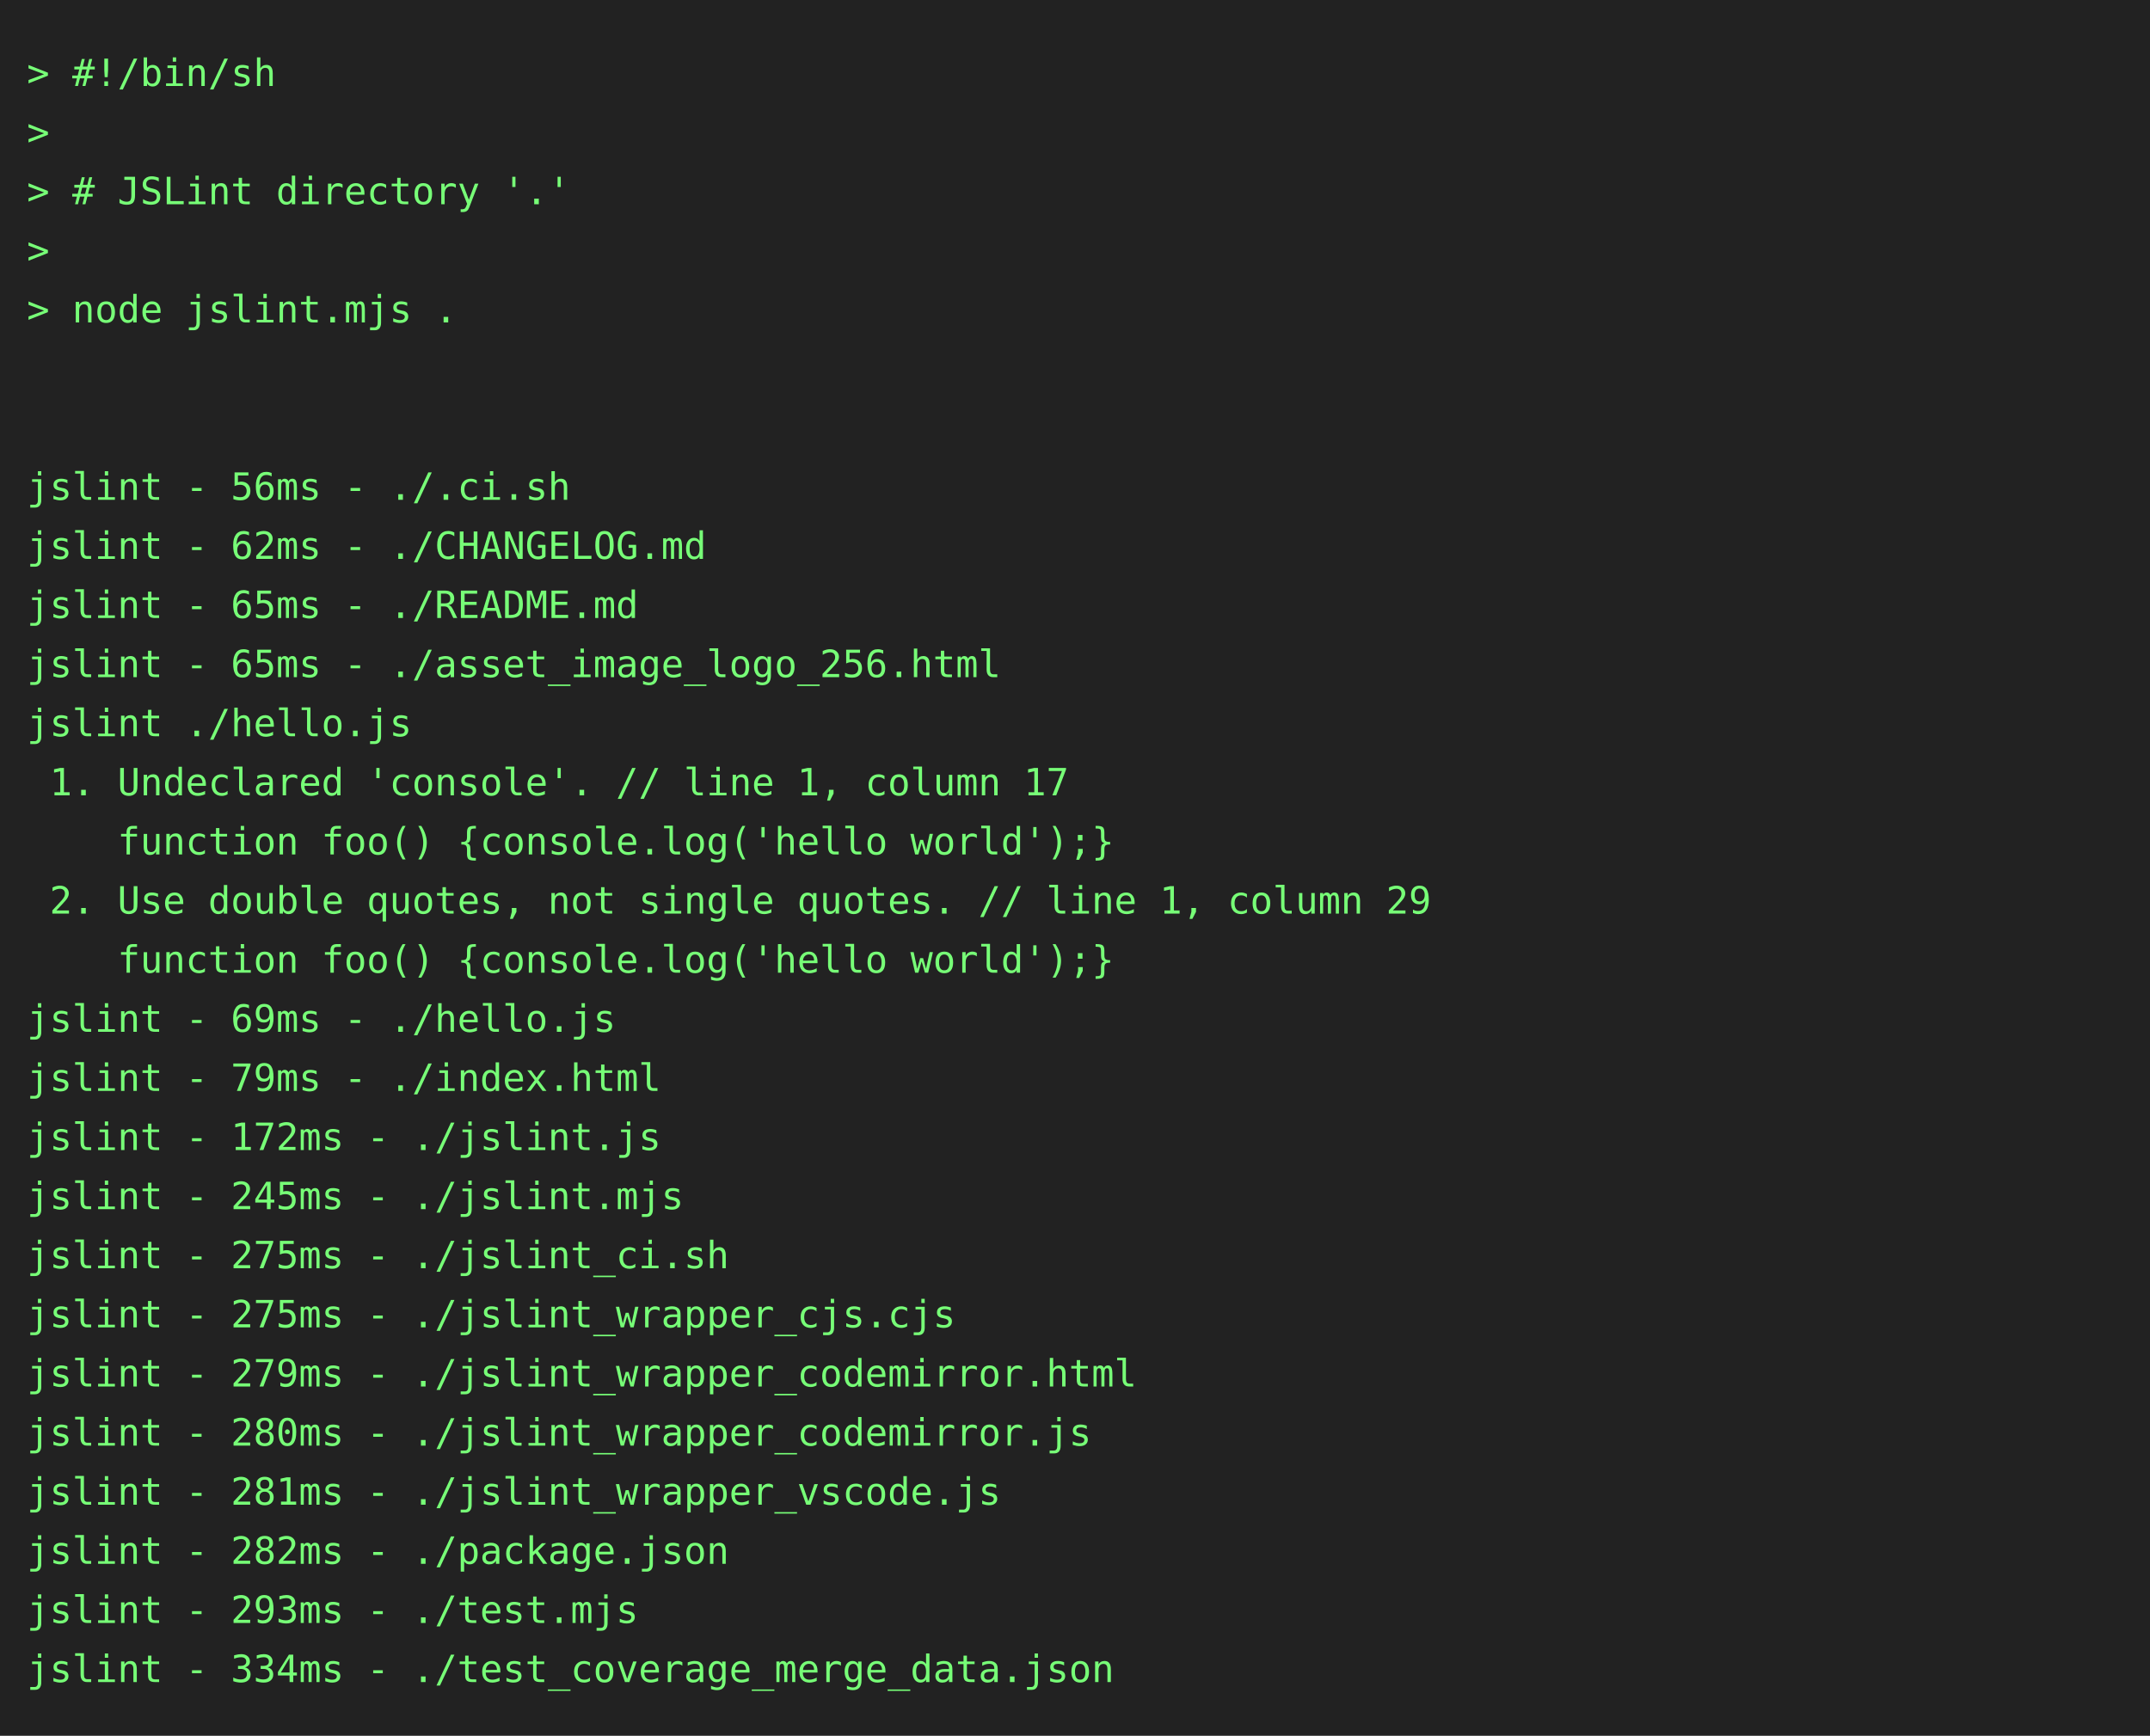
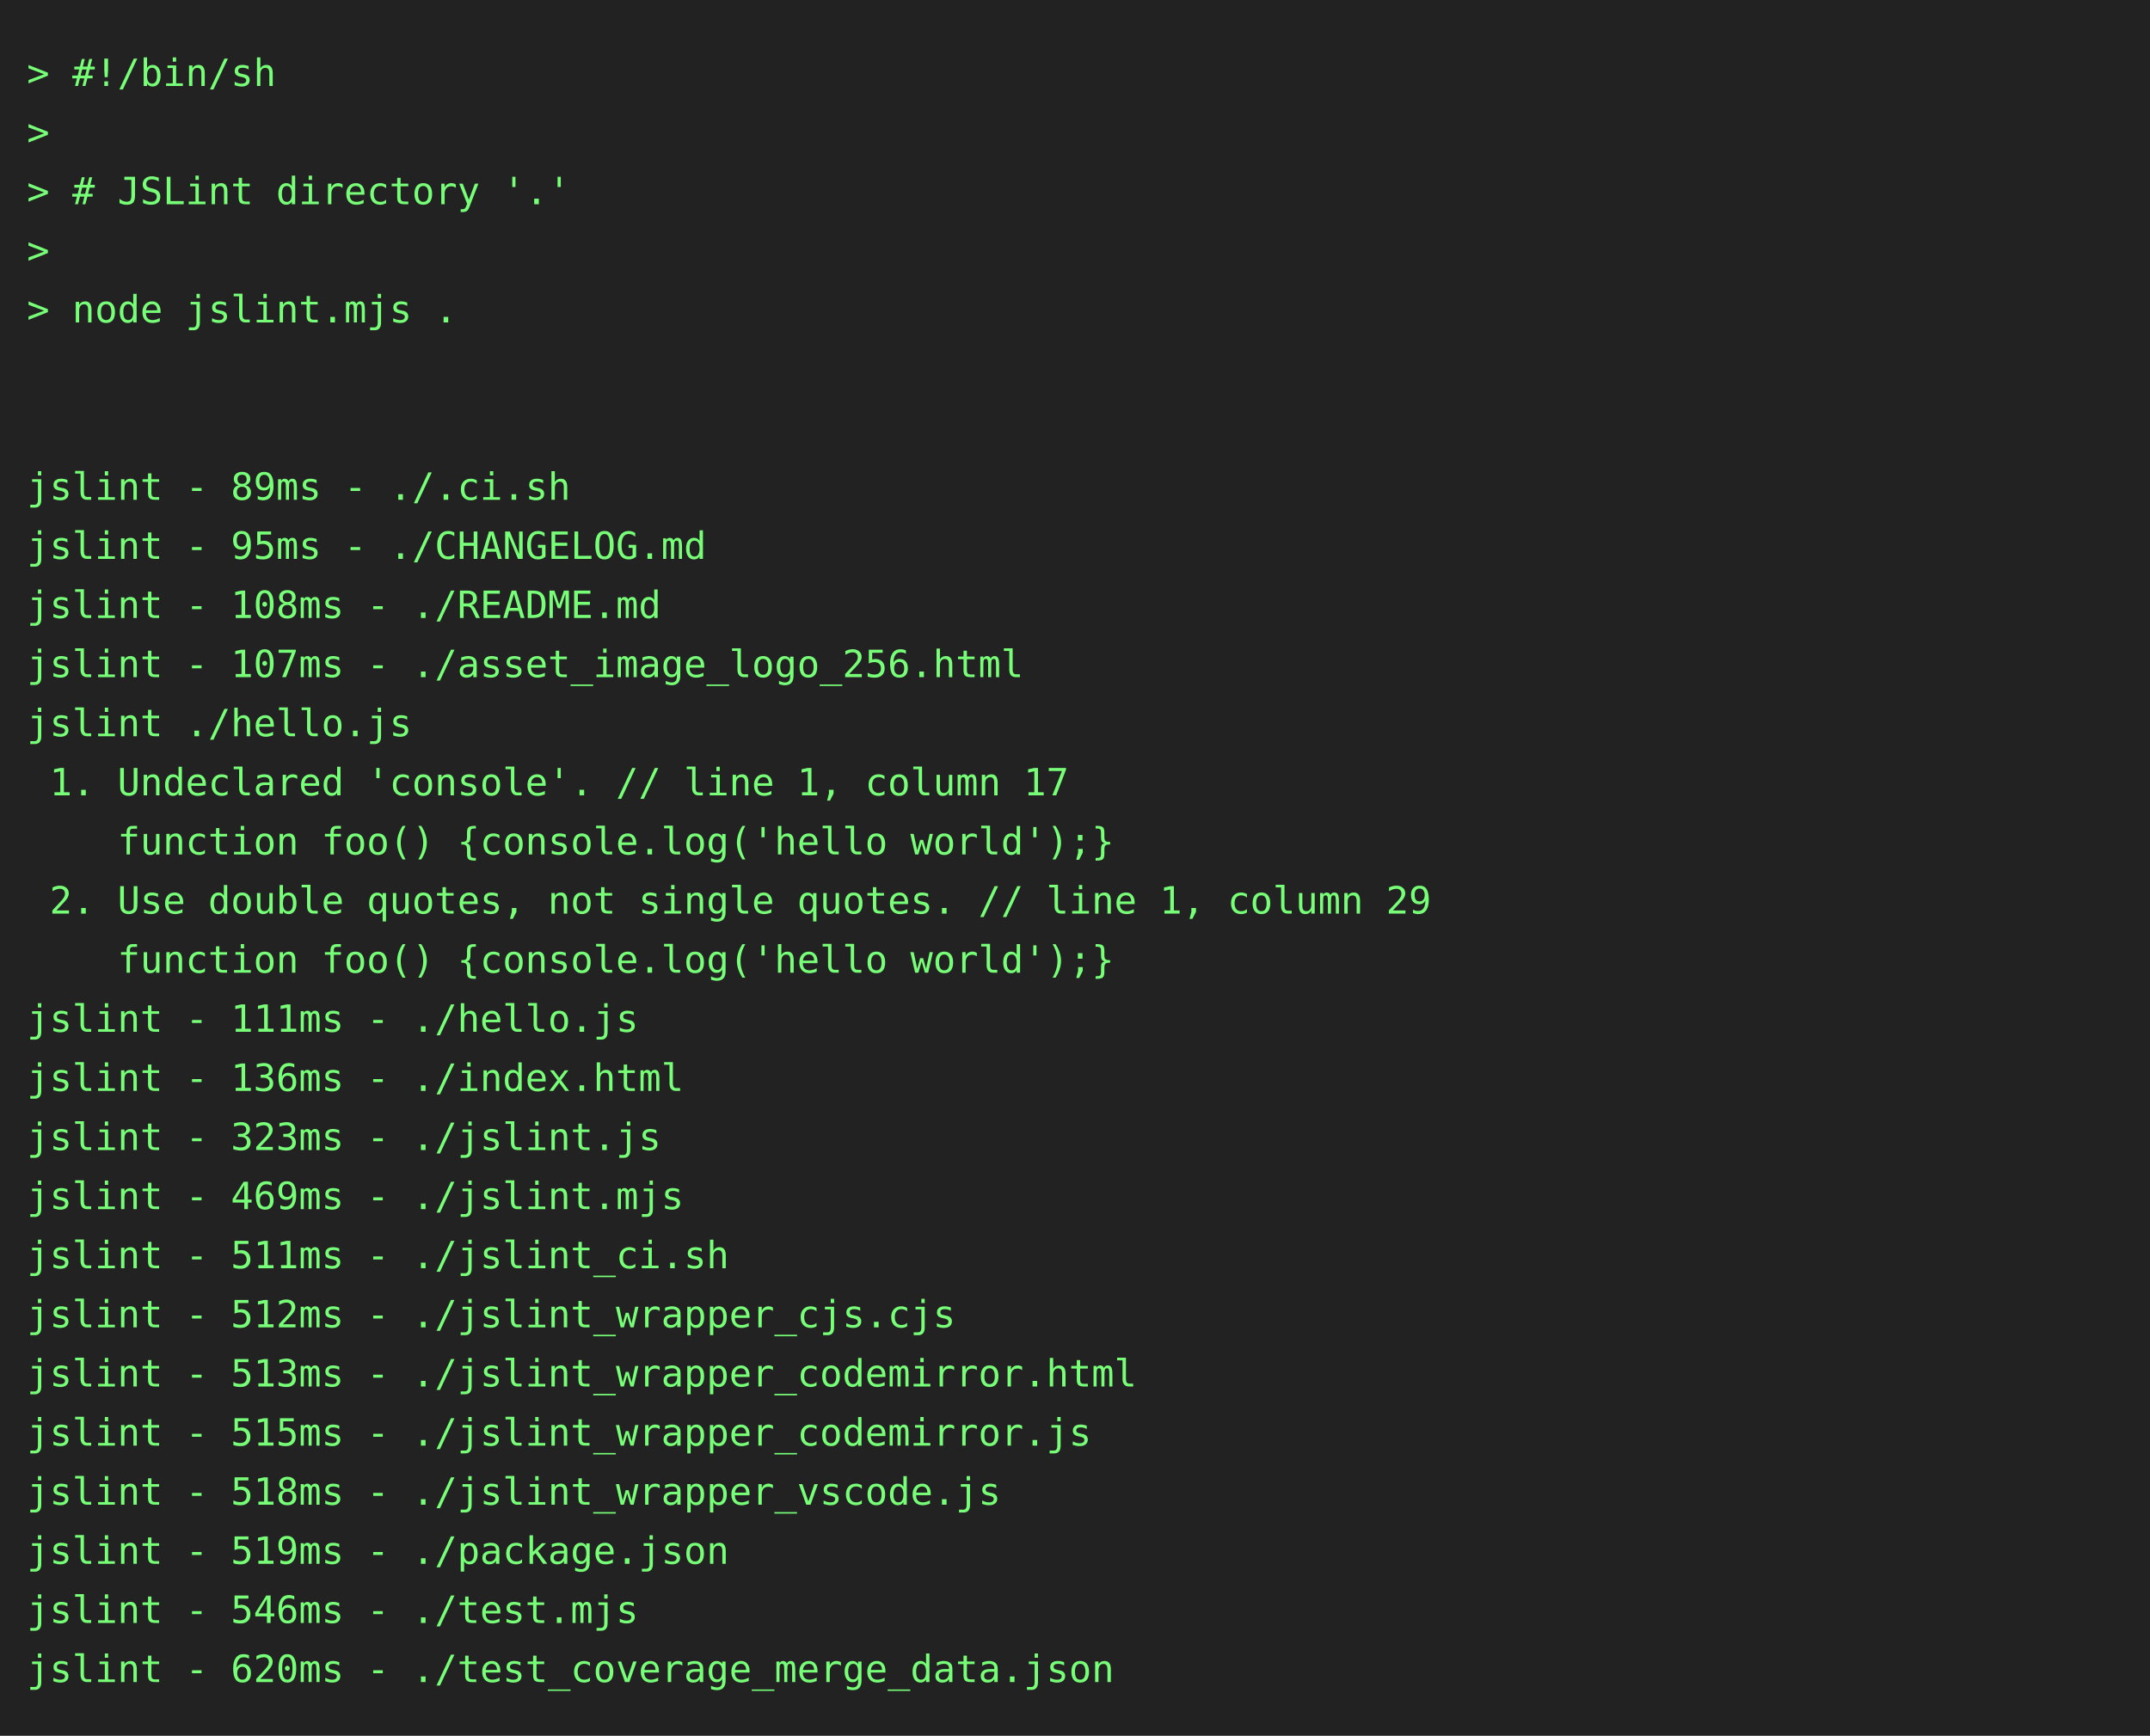
<svg xmlns="http://www.w3.org/2000/svg" height="646" width="800">
  <rect height="646" fill="#222" width="800" />
  <text fill="#7f7" font-family="consolas, menlo, monospace" font-size="14" xml:space="preserve">
    <tspan lengthAdjust="spacingAndGlyphs" textLength="768" x="10" y="32">&gt; #!/bin/sh                                                                                      </tspan>
    <tspan lengthAdjust="spacingAndGlyphs" textLength="768" x="10" y="54">&gt;                                                                                                </tspan>
    <tspan lengthAdjust="spacingAndGlyphs" textLength="768" x="10" y="76">&gt; # JSLint directory '.'                                                                         </tspan>
    <tspan lengthAdjust="spacingAndGlyphs" textLength="768" x="10" y="98">&gt;                                                                                                </tspan>
    <tspan lengthAdjust="spacingAndGlyphs" textLength="768" x="10" y="120">&gt; node jslint.mjs .                                                                              </tspan>
    <tspan lengthAdjust="spacingAndGlyphs" textLength="768" x="10" y="142">                                                                                                 </tspan>
    <tspan lengthAdjust="spacingAndGlyphs" textLength="768" x="10" y="164">                                                                                                 </tspan>
-     <tspan lengthAdjust="spacingAndGlyphs" textLength="768" x="10" y="186">jslint - 56ms - ./.ci.sh                                                                         </tspan>
-     <tspan lengthAdjust="spacingAndGlyphs" textLength="768" x="10" y="208">jslint - 62ms - ./CHANGELOG.md                                                                   </tspan>
-     <tspan lengthAdjust="spacingAndGlyphs" textLength="768" x="10" y="230">jslint - 65ms - ./README.md                                                                      </tspan>
-     <tspan lengthAdjust="spacingAndGlyphs" textLength="768" x="10" y="252">jslint - 65ms - ./asset_image_logo_256.html                                                      </tspan>
+     <tspan lengthAdjust="spacingAndGlyphs" textLength="768" x="10" y="186">jslint - 89ms - ./.ci.sh                                                                         </tspan>
+     <tspan lengthAdjust="spacingAndGlyphs" textLength="768" x="10" y="208">jslint - 95ms - ./CHANGELOG.md                                                                   </tspan>
+     <tspan lengthAdjust="spacingAndGlyphs" textLength="768" x="10" y="230">jslint - 108ms - ./README.md                                                                     </tspan>
+     <tspan lengthAdjust="spacingAndGlyphs" textLength="768" x="10" y="252">jslint - 107ms - ./asset_image_logo_256.html                                                     </tspan>
    <tspan lengthAdjust="spacingAndGlyphs" textLength="768" x="10" y="274">jslint ./hello.js                                                                                </tspan>
    <tspan lengthAdjust="spacingAndGlyphs" textLength="768" x="10" y="296"> 1. Undeclared 'console'. // line 1, column 17                                                   </tspan>
    <tspan lengthAdjust="spacingAndGlyphs" textLength="768" x="10" y="318">    function foo() {console.log('hello world');}                                                 </tspan>
    <tspan lengthAdjust="spacingAndGlyphs" textLength="768" x="10" y="340"> 2. Use double quotes, not single quotes. // line 1, column 29                                   </tspan>
    <tspan lengthAdjust="spacingAndGlyphs" textLength="768" x="10" y="362">    function foo() {console.log('hello world');}                                                 </tspan>
-     <tspan lengthAdjust="spacingAndGlyphs" textLength="768" x="10" y="384">jslint - 69ms - ./hello.js                                                                       </tspan>
-     <tspan lengthAdjust="spacingAndGlyphs" textLength="768" x="10" y="406">jslint - 79ms - ./index.html                                                                     </tspan>
-     <tspan lengthAdjust="spacingAndGlyphs" textLength="768" x="10" y="428">jslint - 172ms - ./jslint.js                                                                     </tspan>
-     <tspan lengthAdjust="spacingAndGlyphs" textLength="768" x="10" y="450">jslint - 245ms - ./jslint.mjs                                                                    </tspan>
-     <tspan lengthAdjust="spacingAndGlyphs" textLength="768" x="10" y="472">jslint - 275ms - ./jslint_ci.sh                                                                  </tspan>
-     <tspan lengthAdjust="spacingAndGlyphs" textLength="768" x="10" y="494">jslint - 275ms - ./jslint_wrapper_cjs.cjs                                                        </tspan>
-     <tspan lengthAdjust="spacingAndGlyphs" textLength="768" x="10" y="516">jslint - 279ms - ./jslint_wrapper_codemirror.html                                                </tspan>
-     <tspan lengthAdjust="spacingAndGlyphs" textLength="768" x="10" y="538">jslint - 280ms - ./jslint_wrapper_codemirror.js                                                  </tspan>
-     <tspan lengthAdjust="spacingAndGlyphs" textLength="768" x="10" y="560">jslint - 281ms - ./jslint_wrapper_vscode.js                                                      </tspan>
-     <tspan lengthAdjust="spacingAndGlyphs" textLength="768" x="10" y="582">jslint - 282ms - ./package.json                                                                  </tspan>
-     <tspan lengthAdjust="spacingAndGlyphs" textLength="768" x="10" y="604">jslint - 293ms - ./test.mjs                                                                      </tspan>
-     <tspan lengthAdjust="spacingAndGlyphs" textLength="768" x="10" y="626">jslint - 334ms - ./test_coverage_merge_data.json                                                 </tspan>
+     <tspan lengthAdjust="spacingAndGlyphs" textLength="768" x="10" y="384">jslint - 111ms - ./hello.js                                                                      </tspan>
+     <tspan lengthAdjust="spacingAndGlyphs" textLength="768" x="10" y="406">jslint - 136ms - ./index.html                                                                    </tspan>
+     <tspan lengthAdjust="spacingAndGlyphs" textLength="768" x="10" y="428">jslint - 323ms - ./jslint.js                                                                     </tspan>
+     <tspan lengthAdjust="spacingAndGlyphs" textLength="768" x="10" y="450">jslint - 469ms - ./jslint.mjs                                                                    </tspan>
+     <tspan lengthAdjust="spacingAndGlyphs" textLength="768" x="10" y="472">jslint - 511ms - ./jslint_ci.sh                                                                  </tspan>
+     <tspan lengthAdjust="spacingAndGlyphs" textLength="768" x="10" y="494">jslint - 512ms - ./jslint_wrapper_cjs.cjs                                                        </tspan>
+     <tspan lengthAdjust="spacingAndGlyphs" textLength="768" x="10" y="516">jslint - 513ms - ./jslint_wrapper_codemirror.html                                                </tspan>
+     <tspan lengthAdjust="spacingAndGlyphs" textLength="768" x="10" y="538">jslint - 515ms - ./jslint_wrapper_codemirror.js                                                  </tspan>
+     <tspan lengthAdjust="spacingAndGlyphs" textLength="768" x="10" y="560">jslint - 518ms - ./jslint_wrapper_vscode.js                                                      </tspan>
+     <tspan lengthAdjust="spacingAndGlyphs" textLength="768" x="10" y="582">jslint - 519ms - ./package.json                                                                  </tspan>
+     <tspan lengthAdjust="spacingAndGlyphs" textLength="768" x="10" y="604">jslint - 546ms - ./test.mjs                                                                      </tspan>
+     <tspan lengthAdjust="spacingAndGlyphs" textLength="768" x="10" y="626">jslint - 620ms - ./test_coverage_merge_data.json                                                 </tspan>
  </text>
</svg>
